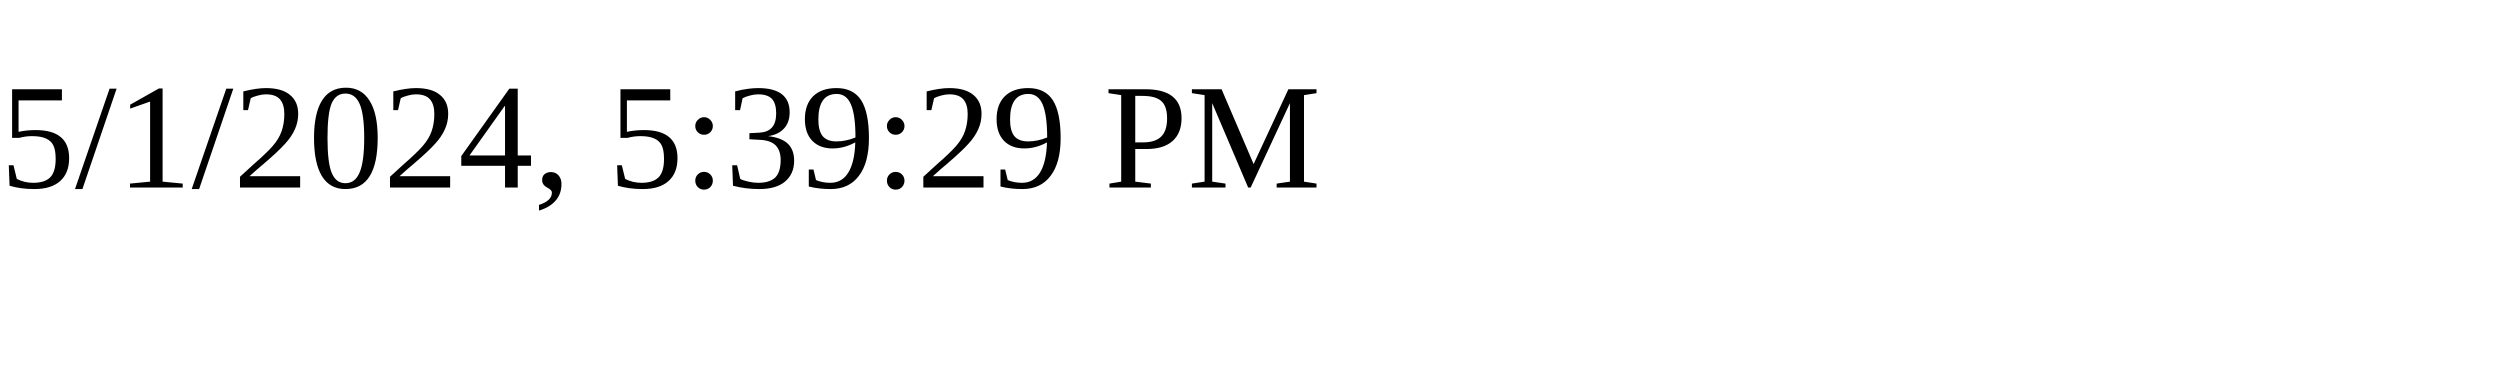
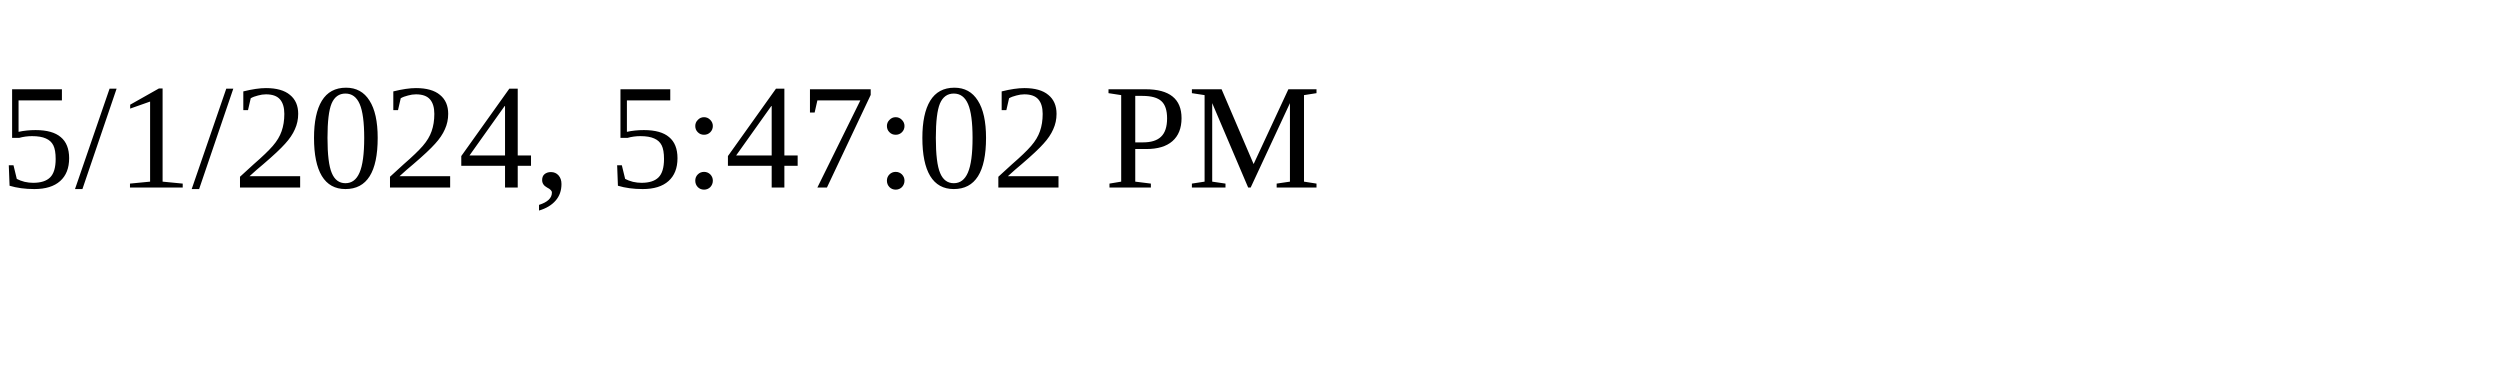
<svg xmlns="http://www.w3.org/2000/svg" height="30" width="200">
-   <text x="0" y="15">5/1/2024, 5:39:29 PM</text>
+   <text x="0" y="15">5/1/2024, 5:47:02 PM</text>
</svg>
